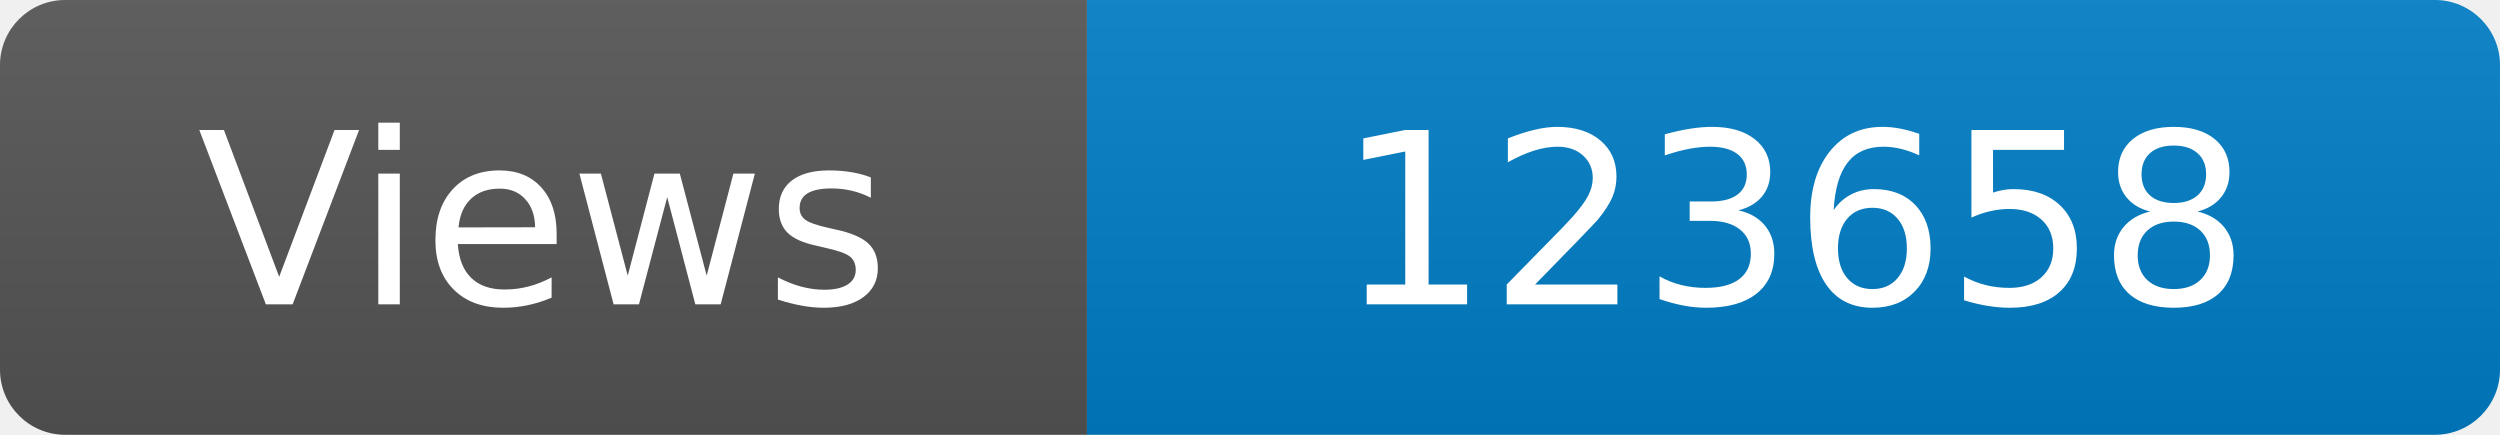
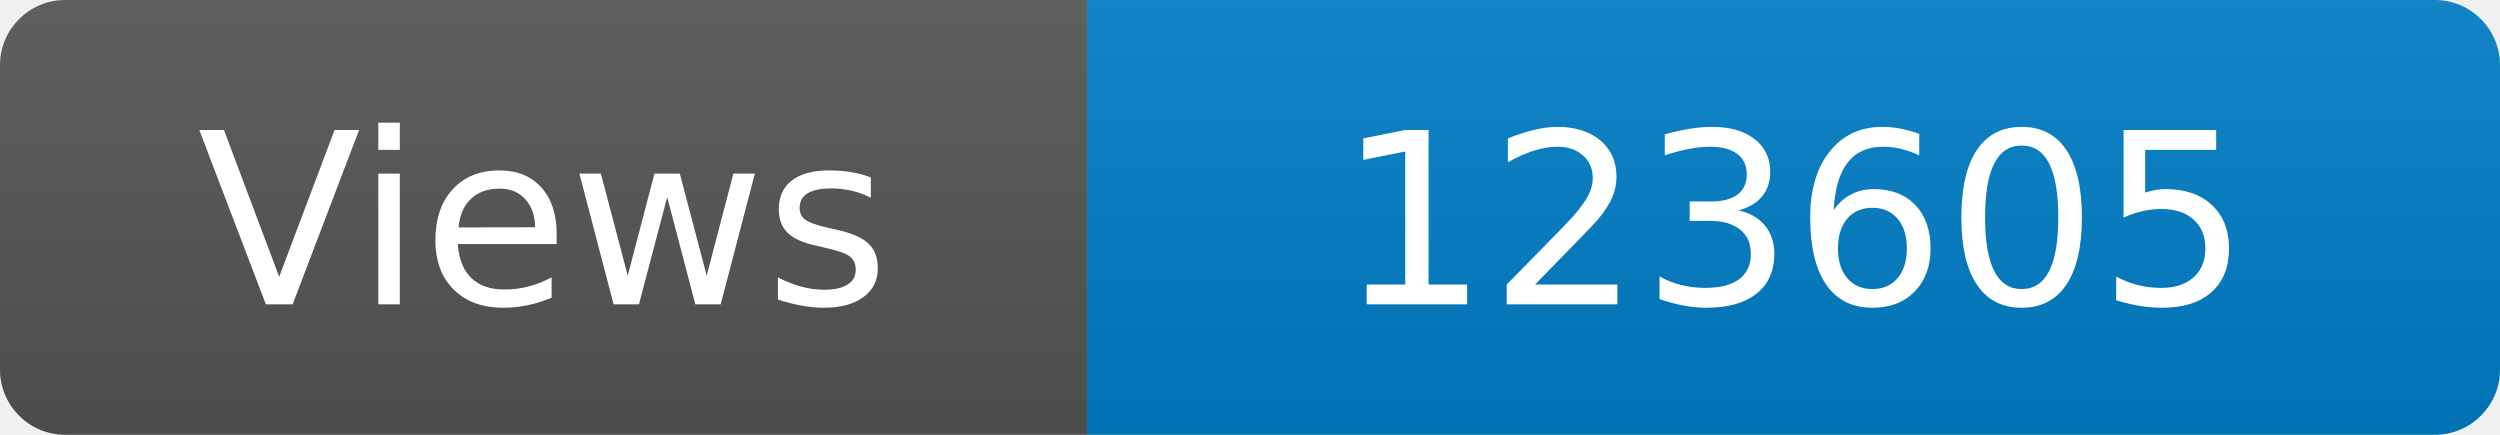
<svg xmlns="http://www.w3.org/2000/svg" width="115" height="20" role="img" aria-label="Maintained?: yes">
  <linearGradient id="s" x2="0" y2="100%">
    <stop offset="0" stop-color="#bbb" stop-opacity=".1" />
    <stop offset="1" stop-opacity=".1" />
  </linearGradient>
  <clipPath id="r">
    <rect width="115" height="20" rx="3" fill="#fff" />
  </clipPath>
  <g clip-path="url(#r)">
    <rect width="50" height="20" fill="#555" />
    <rect x="50" width="160" height="20" fill="#007ec6" />
    <rect width="115" height="20" fill="url(#s)" />
  </g>
  <g fill="#fff" text-anchor="middle" font-family="Verdana,Geneva,DejaVu Sans,sans-serif" font-size="110">
    <text x="250" y="140" transform="scale(.1)" fill="#fff">Views</text>
-     <text x="825" y="140" transform="scale(.1)" fill="#fff">123658</text>
+     <text x="825" y="140" transform="scale(.1)" fill="#fff">123605</text>
  </g>
</svg>
